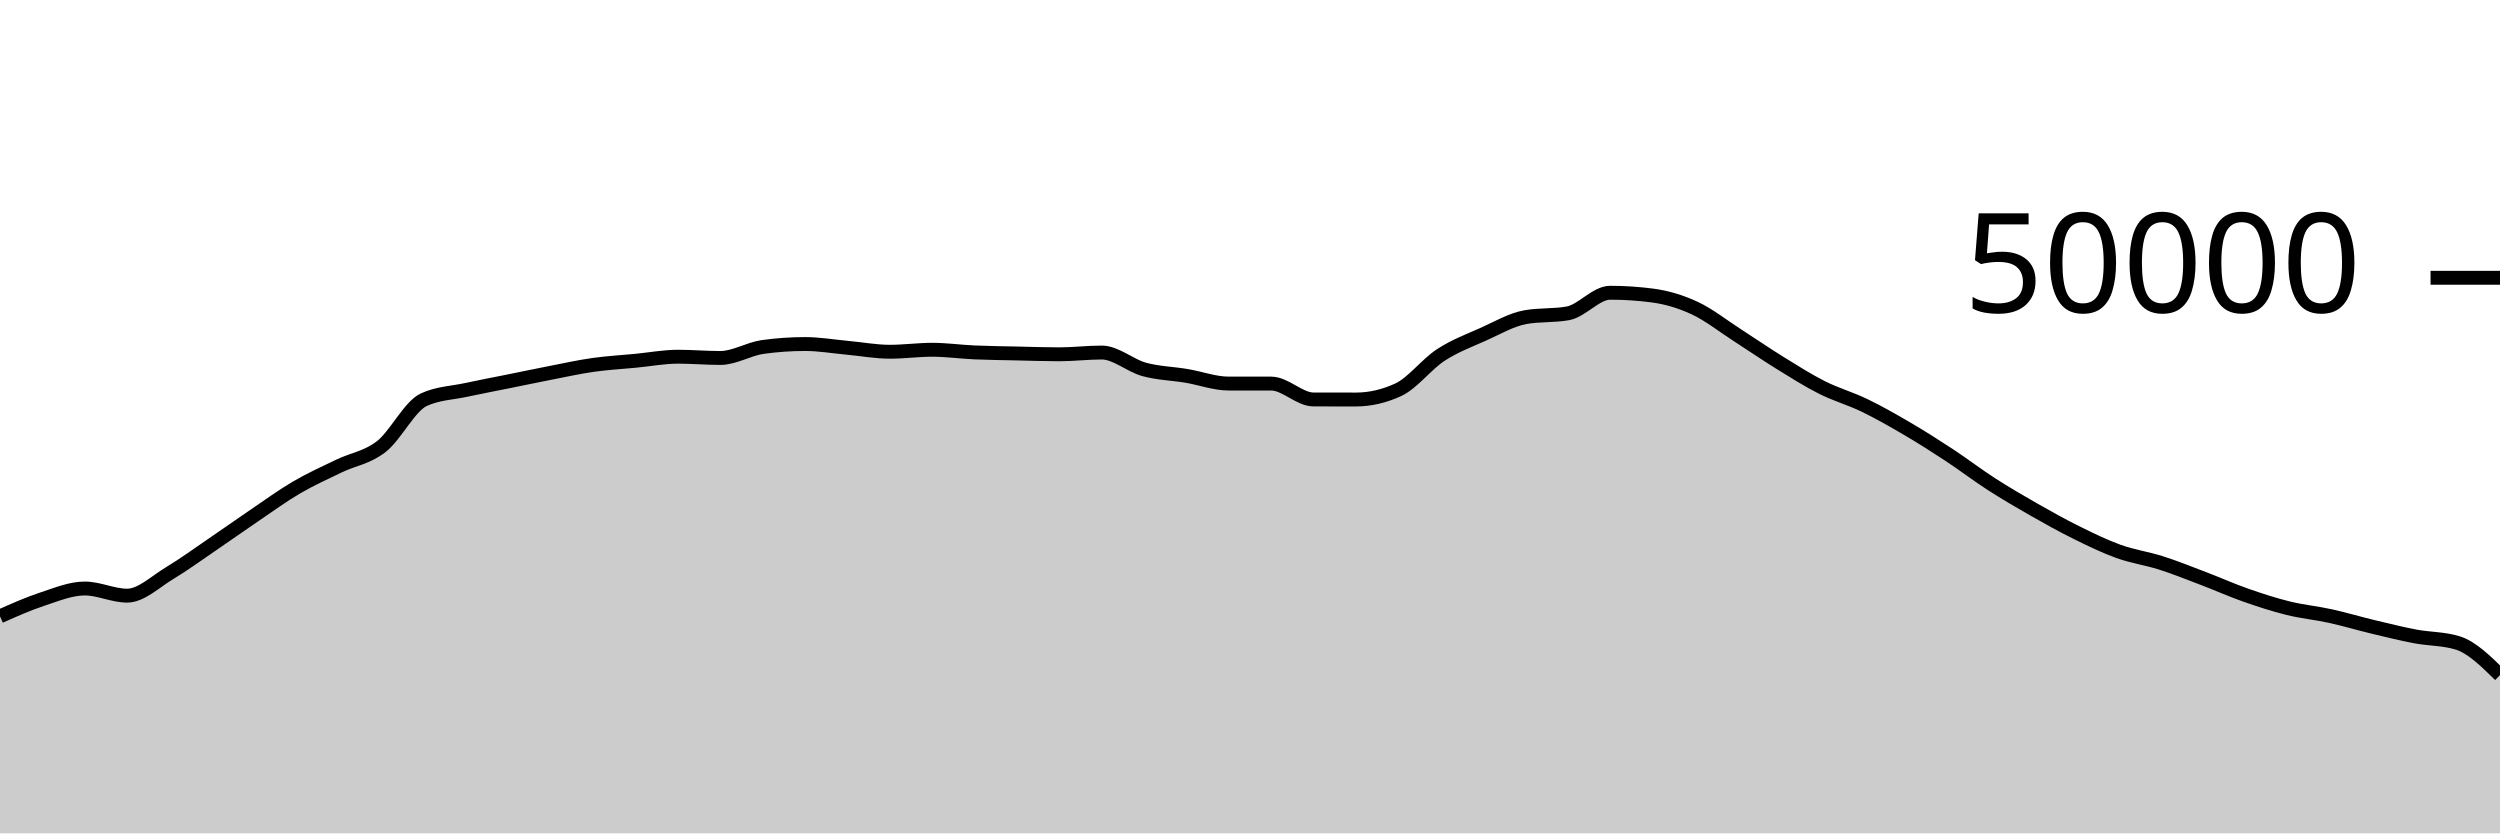
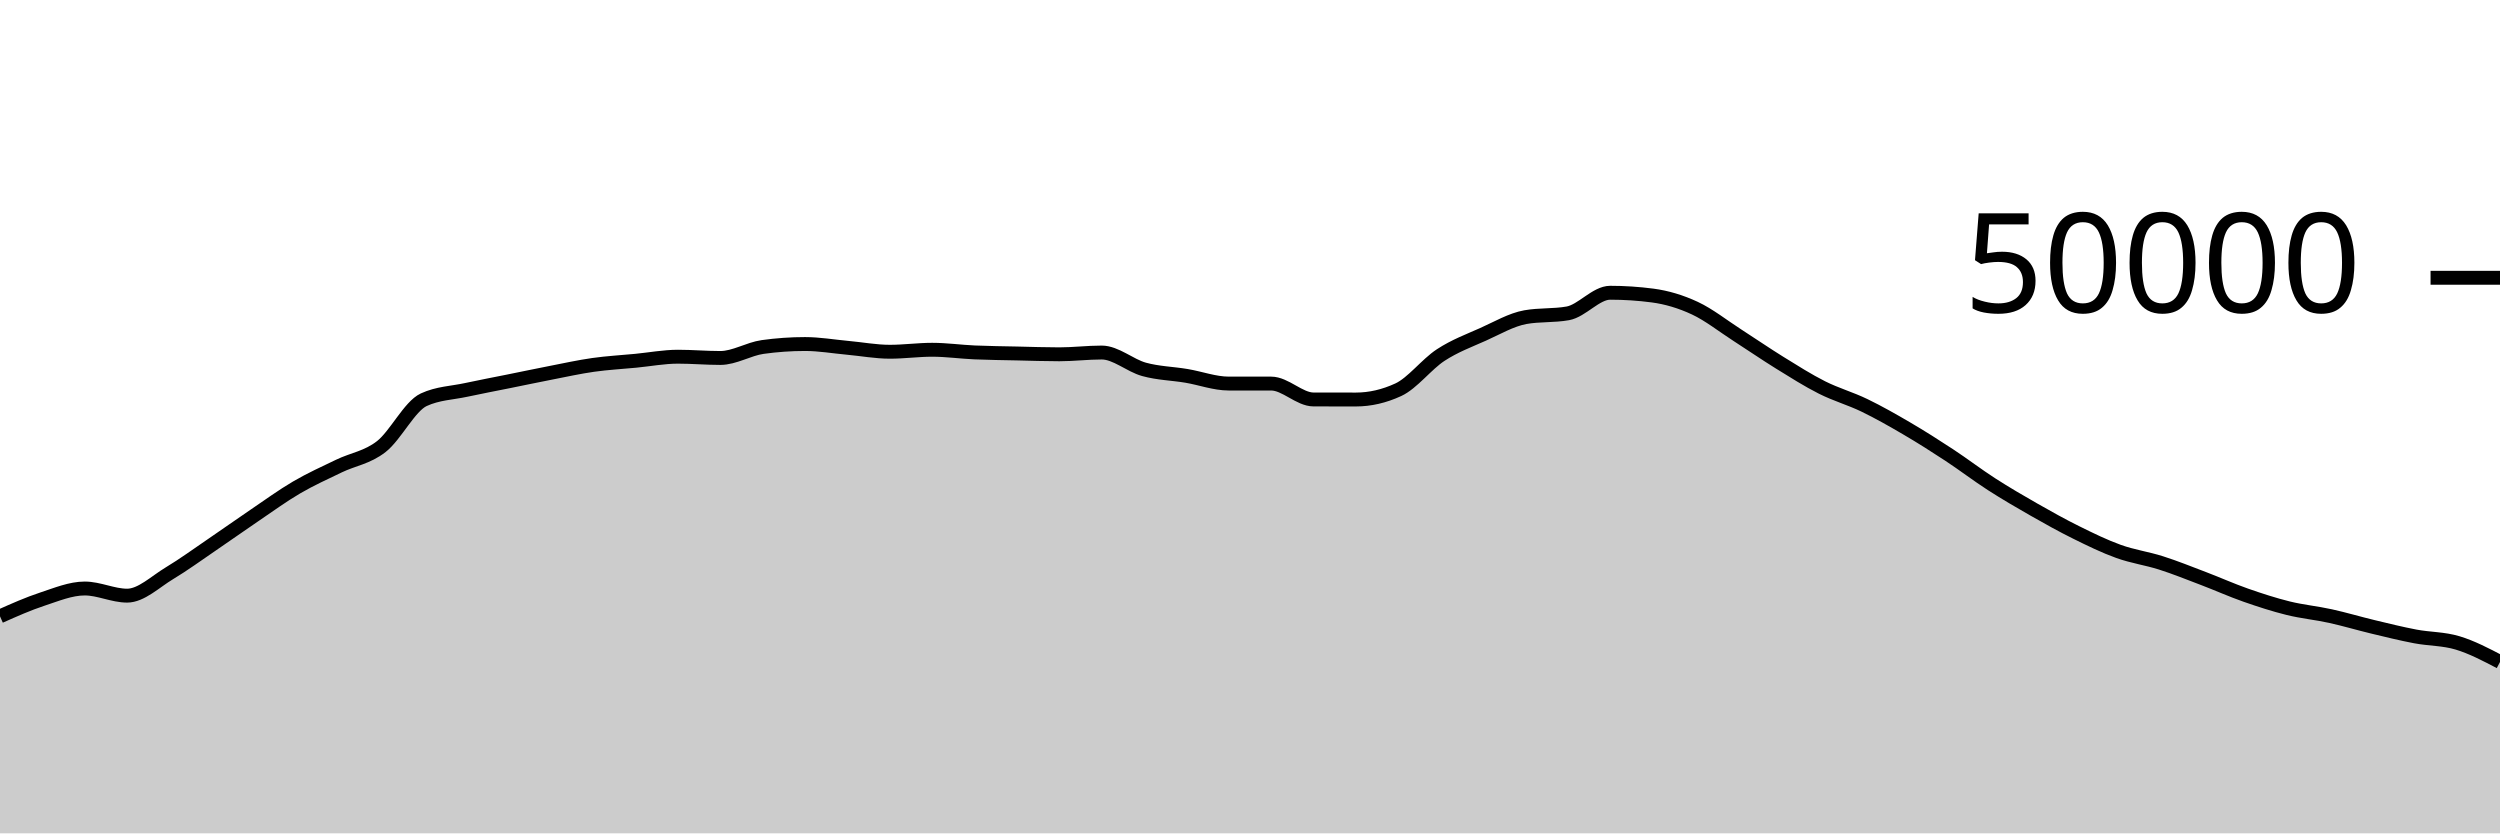
<svg xmlns="http://www.w3.org/2000/svg" viewBox="0 0 180 60">
  <g transform="translate(0,20)">
-     <path class="area" fill="rgba(0, 0, 0, 0.2)" d="M0,24.376C1.017,23.923,2.034,23.47,3.051,23.136C4.068,22.802,5.085,22.372,6.102,22.372C7.119,22.372,8.136,22.887,9.153,22.887C10.169,22.887,11.186,21.882,12.203,21.272C13.22,20.662,14.237,19.918,15.254,19.226C16.271,18.535,17.288,17.811,18.305,17.122C19.322,16.434,20.339,15.691,21.356,15.096C22.373,14.501,23.39,14.045,24.407,13.554C25.424,13.063,26.441,12.946,27.458,12.15C28.475,11.355,29.492,9.253,30.508,8.782C31.525,8.31,32.542,8.295,33.559,8.074C34.576,7.854,35.593,7.664,36.61,7.458C37.627,7.253,38.644,7.038,39.661,6.84C40.678,6.642,41.695,6.416,42.712,6.272C43.729,6.128,44.746,6.074,45.763,5.976C46.78,5.878,47.797,5.683,48.814,5.683C49.831,5.683,50.847,5.774,51.864,5.774C52.881,5.774,53.898,5.125,54.915,4.983C55.932,4.841,56.949,4.77,57.966,4.77C58.983,4.77,60,4.948,61.017,5.041C62.034,5.133,63.051,5.326,64.068,5.326C65.085,5.326,66.102,5.183,67.119,5.183C68.136,5.183,69.153,5.329,70.169,5.374C71.186,5.418,72.203,5.428,73.22,5.45C74.237,5.473,75.254,5.51,76.271,5.51C77.288,5.51,78.305,5.382,79.322,5.382C80.339,5.382,81.356,6.315,82.373,6.595C83.39,6.875,84.407,6.892,85.424,7.062C86.441,7.233,87.458,7.617,88.475,7.617C89.492,7.617,90.508,7.617,91.525,7.617C92.542,7.617,93.559,8.761,94.576,8.762C95.593,8.764,96.61,8.765,97.627,8.765C98.644,8.765,99.661,8.53,100.678,8.061C101.695,7.591,102.712,6.229,103.729,5.565C104.746,4.9,105.763,4.528,106.78,4.073C107.797,3.618,108.814,3.016,109.831,2.834C110.847,2.653,111.864,2.743,112.881,2.562C113.898,2.38,114.915,1.078,115.932,1.078C116.949,1.078,117.966,1.145,118.983,1.278C120,1.412,121.017,1.715,122.034,2.19C123.051,2.666,124.068,3.476,125.085,4.13C126.102,4.783,127.119,5.485,128.136,6.114C129.153,6.742,130.169,7.388,131.186,7.9C132.203,8.412,133.22,8.692,134.237,9.184C135.254,9.676,136.271,10.254,137.288,10.85C138.305,11.445,139.322,12.09,140.339,12.759C141.356,13.428,142.373,14.207,143.39,14.862C144.407,15.517,145.424,16.109,146.441,16.689C147.458,17.268,148.475,17.837,149.492,18.339C150.508,18.842,151.525,19.34,152.542,19.705C153.559,20.07,154.576,20.206,155.593,20.53C156.61,20.855,157.627,21.265,158.644,21.652C159.661,22.039,160.678,22.496,161.695,22.852C162.712,23.208,163.729,23.538,164.746,23.79C165.763,24.041,166.78,24.135,167.797,24.359C168.814,24.583,169.831,24.888,170.847,25.132C171.864,25.376,172.881,25.629,173.898,25.822C174.915,26.015,175.932,25.978,176.949,26.29C177.966,26.602,178.983,27.605,180,28.608L180,40C178.983,40,177.966,40,176.949,40C175.932,40,174.915,40,173.898,40C172.881,40,171.864,40,170.847,40C169.831,40,168.814,40,167.797,40C166.78,40,165.763,40,164.746,40C163.729,40,162.712,40,161.695,40C160.678,40,159.661,40,158.644,40C157.627,40,156.61,40,155.593,40C154.576,40,153.559,40,152.542,40C151.525,40,150.508,40,149.492,40C148.475,40,147.458,40,146.441,40C145.424,40,144.407,40,143.39,40C142.373,40,141.356,40,140.339,40C139.322,40,138.305,40,137.288,40C136.271,40,135.254,40,134.237,40C133.22,40,132.203,40,131.186,40C130.169,40,129.153,40,128.136,40C127.119,40,126.102,40,125.085,40C124.068,40,123.051,40,122.034,40C121.017,40,120,40,118.983,40C117.966,40,116.949,40,115.932,40C114.915,40,113.898,40,112.881,40C111.864,40,110.847,40,109.831,40C108.814,40,107.797,40,106.78,40C105.763,40,104.746,40,103.729,40C102.712,40,101.695,40,100.678,40C99.661,40,98.644,40,97.627,40C96.61,40,95.593,40,94.576,40C93.559,40,92.542,40,91.525,40C90.508,40,89.492,40,88.475,40C87.458,40,86.441,40,85.424,40C84.407,40,83.39,40,82.373,40C81.356,40,80.339,40,79.322,40C78.305,40,77.288,40,76.271,40C75.254,40,74.237,40,73.22,40C72.203,40,71.186,40,70.169,40C69.153,40,68.136,40,67.119,40C66.102,40,65.085,40,64.068,40C63.051,40,62.034,40,61.017,40C60,40,58.983,40,57.966,40C56.949,40,55.932,40,54.915,40C53.898,40,52.881,40,51.864,40C50.847,40,49.831,40,48.814,40C47.797,40,46.78,40,45.763,40C44.746,40,43.729,40,42.712,40C41.695,40,40.678,40,39.661,40C38.644,40,37.627,40,36.61,40C35.593,40,34.576,40,33.559,40C32.542,40,31.525,40,30.508,40C29.492,40,28.475,40,27.458,40C26.441,40,25.424,40,24.407,40C23.39,40,22.373,40,21.356,40C20.339,40,19.322,40,18.305,40C17.288,40,16.271,40,15.254,40C14.237,40,13.22,40,12.203,40C11.186,40,10.169,40,9.153,40C8.136,40,7.119,40,6.102,40C5.085,40,4.068,40,3.051,40C2.034,40,1.017,40,0,40Z" />
-     <path class="line" stroke="black" fill="none" d="M0,24.376C1.017,23.923,2.034,23.47,3.051,23.136C4.068,22.802,5.085,22.372,6.102,22.372C7.119,22.372,8.136,22.887,9.153,22.887C10.169,22.887,11.186,21.882,12.203,21.272C13.22,20.662,14.237,19.918,15.254,19.226C16.271,18.535,17.288,17.811,18.305,17.122C19.322,16.434,20.339,15.691,21.356,15.096C22.373,14.501,23.39,14.045,24.407,13.554C25.424,13.063,26.441,12.946,27.458,12.15C28.475,11.355,29.492,9.253,30.508,8.782C31.525,8.31,32.542,8.295,33.559,8.074C34.576,7.854,35.593,7.664,36.61,7.458C37.627,7.253,38.644,7.038,39.661,6.84C40.678,6.642,41.695,6.416,42.712,6.272C43.729,6.128,44.746,6.074,45.763,5.976C46.78,5.878,47.797,5.683,48.814,5.683C49.831,5.683,50.847,5.774,51.864,5.774C52.881,5.774,53.898,5.125,54.915,4.983C55.932,4.841,56.949,4.77,57.966,4.77C58.983,4.77,60,4.948,61.017,5.041C62.034,5.133,63.051,5.326,64.068,5.326C65.085,5.326,66.102,5.183,67.119,5.183C68.136,5.183,69.153,5.329,70.169,5.374C71.186,5.418,72.203,5.428,73.22,5.45C74.237,5.473,75.254,5.51,76.271,5.51C77.288,5.51,78.305,5.382,79.322,5.382C80.339,5.382,81.356,6.315,82.373,6.595C83.39,6.875,84.407,6.892,85.424,7.062C86.441,7.233,87.458,7.617,88.475,7.617C89.492,7.617,90.508,7.617,91.525,7.617C92.542,7.617,93.559,8.761,94.576,8.762C95.593,8.764,96.61,8.765,97.627,8.765C98.644,8.765,99.661,8.53,100.678,8.061C101.695,7.591,102.712,6.229,103.729,5.565C104.746,4.9,105.763,4.528,106.78,4.073C107.797,3.618,108.814,3.016,109.831,2.834C110.847,2.653,111.864,2.743,112.881,2.562C113.898,2.38,114.915,1.078,115.932,1.078C116.949,1.078,117.966,1.145,118.983,1.278C120,1.412,121.017,1.715,122.034,2.19C123.051,2.666,124.068,3.476,125.085,4.13C126.102,4.783,127.119,5.485,128.136,6.114C129.153,6.742,130.169,7.388,131.186,7.9C132.203,8.412,133.22,8.692,134.237,9.184C135.254,9.676,136.271,10.254,137.288,10.85C138.305,11.445,139.322,12.09,140.339,12.759C141.356,13.428,142.373,14.207,143.39,14.862C144.407,15.517,145.424,16.109,146.441,16.689C147.458,17.268,148.475,17.837,149.492,18.339C150.508,18.842,151.525,19.34,152.542,19.705C153.559,20.07,154.576,20.206,155.593,20.53C156.61,20.855,157.627,21.265,158.644,21.652C159.661,22.039,160.678,22.496,161.695,22.852C162.712,23.208,163.729,23.538,164.746,23.79C165.763,24.041,166.78,24.135,167.797,24.359C168.814,24.583,169.831,24.888,170.847,25.132C171.864,25.376,172.881,25.629,173.898,25.822C174.915,26.015,175.932,25.978,176.949,26.29C177.966,26.602,178.983,27.605,180,28.608" />
+     <path class="area" fill="rgba(0, 0, 0, 0.2)" d="M0,24.376C1.017,23.923,2.034,23.47,3.051,23.136C4.068,22.802,5.085,22.372,6.102,22.372C7.119,22.372,8.136,22.887,9.153,22.887C10.169,22.887,11.186,21.882,12.203,21.272C13.22,20.662,14.237,19.918,15.254,19.226C16.271,18.535,17.288,17.811,18.305,17.122C19.322,16.434,20.339,15.691,21.356,15.096C22.373,14.501,23.39,14.045,24.407,13.554C25.424,13.063,26.441,12.946,27.458,12.15C28.475,11.355,29.492,9.253,30.508,8.782C31.525,8.31,32.542,8.295,33.559,8.074C34.576,7.854,35.593,7.664,36.61,7.458C37.627,7.253,38.644,7.038,39.661,6.84C40.678,6.642,41.695,6.416,42.712,6.272C43.729,6.128,44.746,6.074,45.763,5.976C46.78,5.878,47.797,5.683,48.814,5.683C49.831,5.683,50.847,5.774,51.864,5.774C52.881,5.774,53.898,5.125,54.915,4.983C55.932,4.841,56.949,4.77,57.966,4.77C58.983,4.77,60,4.948,61.017,5.041C62.034,5.133,63.051,5.326,64.068,5.326C65.085,5.326,66.102,5.183,67.119,5.183C68.136,5.183,69.153,5.329,70.169,5.374C71.186,5.418,72.203,5.428,73.22,5.45C74.237,5.473,75.254,5.51,76.271,5.51C77.288,5.51,78.305,5.382,79.322,5.382C80.339,5.382,81.356,6.315,82.373,6.595C83.39,6.875,84.407,6.892,85.424,7.062C86.441,7.233,87.458,7.617,88.475,7.617C89.492,7.617,90.508,7.617,91.525,7.617C92.542,7.617,93.559,8.761,94.576,8.762C95.593,8.764,96.61,8.765,97.627,8.765C98.644,8.765,99.661,8.53,100.678,8.061C101.695,7.591,102.712,6.229,103.729,5.565C104.746,4.9,105.763,4.528,106.78,4.073C107.797,3.618,108.814,3.016,109.831,2.834C110.847,2.653,111.864,2.743,112.881,2.562C113.898,2.38,114.915,1.078,115.932,1.078C116.949,1.078,117.966,1.145,118.983,1.278C120,1.412,121.017,1.715,122.034,2.19C123.051,2.666,124.068,3.476,125.085,4.13C126.102,4.783,127.119,5.485,128.136,6.114C129.153,6.742,130.169,7.388,131.186,7.9C132.203,8.412,133.22,8.692,134.237,9.184C135.254,9.676,136.271,10.254,137.288,10.85C138.305,11.445,139.322,12.09,140.339,12.759C141.356,13.428,142.373,14.207,143.39,14.862C144.407,15.517,145.424,16.109,146.441,16.689C147.458,17.268,148.475,17.837,149.492,18.339C150.508,18.842,151.525,19.34,152.542,19.705C153.559,20.07,154.576,20.206,155.593,20.53C156.61,20.855,157.627,21.265,158.644,21.652C159.661,22.039,160.678,22.496,161.695,22.852C162.712,23.208,163.729,23.538,164.746,23.79C165.763,24.041,166.78,24.135,167.797,24.359C168.814,24.583,169.831,24.888,170.847,25.132C171.864,25.376,172.881,25.629,173.898,25.822C174.915,26.015,175.932,25.984,176.949,26.29C177.966,26.597,178.983,27.129,180,27.661L180,40C178.983,40,177.966,40,176.949,40C175.932,40,174.915,40,173.898,40C172.881,40,171.864,40,170.847,40C169.831,40,168.814,40,167.797,40C166.78,40,165.763,40,164.746,40C163.729,40,162.712,40,161.695,40C160.678,40,159.661,40,158.644,40C157.627,40,156.61,40,155.593,40C154.576,40,153.559,40,152.542,40C151.525,40,150.508,40,149.492,40C148.475,40,147.458,40,146.441,40C145.424,40,144.407,40,143.39,40C142.373,40,141.356,40,140.339,40C139.322,40,138.305,40,137.288,40C136.271,40,135.254,40,134.237,40C133.22,40,132.203,40,131.186,40C130.169,40,129.153,40,128.136,40C127.119,40,126.102,40,125.085,40C124.068,40,123.051,40,122.034,40C121.017,40,120,40,118.983,40C117.966,40,116.949,40,115.932,40C114.915,40,113.898,40,112.881,40C111.864,40,110.847,40,109.831,40C108.814,40,107.797,40,106.78,40C105.763,40,104.746,40,103.729,40C102.712,40,101.695,40,100.678,40C99.661,40,98.644,40,97.627,40C96.61,40,95.593,40,94.576,40C93.559,40,92.542,40,91.525,40C90.508,40,89.492,40,88.475,40C87.458,40,86.441,40,85.424,40C84.407,40,83.39,40,82.373,40C81.356,40,80.339,40,79.322,40C78.305,40,77.288,40,76.271,40C75.254,40,74.237,40,73.22,40C72.203,40,71.186,40,70.169,40C69.153,40,68.136,40,67.119,40C66.102,40,65.085,40,64.068,40C63.051,40,62.034,40,61.017,40C60,40,58.983,40,57.966,40C56.949,40,55.932,40,54.915,40C53.898,40,52.881,40,51.864,40C50.847,40,49.831,40,48.814,40C47.797,40,46.78,40,45.763,40C44.746,40,43.729,40,42.712,40C41.695,40,40.678,40,39.661,40C38.644,40,37.627,40,36.61,40C35.593,40,34.576,40,33.559,40C32.542,40,31.525,40,30.508,40C29.492,40,28.475,40,27.458,40C26.441,40,25.424,40,24.407,40C23.39,40,22.373,40,21.356,40C20.339,40,19.322,40,18.305,40C17.288,40,16.271,40,15.254,40C14.237,40,13.22,40,12.203,40C11.186,40,10.169,40,9.153,40C8.136,40,7.119,40,6.102,40C5.085,40,4.068,40,3.051,40C2.034,40,1.017,40,0,40Z" />
+     <path class="line" stroke="black" fill="none" d="M0,24.376C1.017,23.923,2.034,23.47,3.051,23.136C4.068,22.802,5.085,22.372,6.102,22.372C7.119,22.372,8.136,22.887,9.153,22.887C10.169,22.887,11.186,21.882,12.203,21.272C13.22,20.662,14.237,19.918,15.254,19.226C16.271,18.535,17.288,17.811,18.305,17.122C19.322,16.434,20.339,15.691,21.356,15.096C22.373,14.501,23.39,14.045,24.407,13.554C25.424,13.063,26.441,12.946,27.458,12.15C28.475,11.355,29.492,9.253,30.508,8.782C31.525,8.31,32.542,8.295,33.559,8.074C34.576,7.854,35.593,7.664,36.61,7.458C37.627,7.253,38.644,7.038,39.661,6.84C40.678,6.642,41.695,6.416,42.712,6.272C43.729,6.128,44.746,6.074,45.763,5.976C46.78,5.878,47.797,5.683,48.814,5.683C49.831,5.683,50.847,5.774,51.864,5.774C52.881,5.774,53.898,5.125,54.915,4.983C55.932,4.841,56.949,4.77,57.966,4.77C58.983,4.77,60,4.948,61.017,5.041C62.034,5.133,63.051,5.326,64.068,5.326C65.085,5.326,66.102,5.183,67.119,5.183C68.136,5.183,69.153,5.329,70.169,5.374C71.186,5.418,72.203,5.428,73.22,5.45C74.237,5.473,75.254,5.51,76.271,5.51C77.288,5.51,78.305,5.382,79.322,5.382C80.339,5.382,81.356,6.315,82.373,6.595C83.39,6.875,84.407,6.892,85.424,7.062C86.441,7.233,87.458,7.617,88.475,7.617C89.492,7.617,90.508,7.617,91.525,7.617C92.542,7.617,93.559,8.761,94.576,8.762C95.593,8.764,96.61,8.765,97.627,8.765C98.644,8.765,99.661,8.53,100.678,8.061C101.695,7.591,102.712,6.229,103.729,5.565C104.746,4.9,105.763,4.528,106.78,4.073C107.797,3.618,108.814,3.016,109.831,2.834C110.847,2.653,111.864,2.743,112.881,2.562C113.898,2.38,114.915,1.078,115.932,1.078C116.949,1.078,117.966,1.145,118.983,1.278C120,1.412,121.017,1.715,122.034,2.19C123.051,2.666,124.068,3.476,125.085,4.13C126.102,4.783,127.119,5.485,128.136,6.114C129.153,6.742,130.169,7.388,131.186,7.9C132.203,8.412,133.22,8.692,134.237,9.184C135.254,9.676,136.271,10.254,137.288,10.85C138.305,11.445,139.322,12.09,140.339,12.759C141.356,13.428,142.373,14.207,143.39,14.862C144.407,15.517,145.424,16.109,146.441,16.689C147.458,17.268,148.475,17.837,149.492,18.339C150.508,18.842,151.525,19.34,152.542,19.705C153.559,20.07,154.576,20.206,155.593,20.53C156.61,20.855,157.627,21.265,158.644,21.652C159.661,22.039,160.678,22.496,161.695,22.852C162.712,23.208,163.729,23.538,164.746,23.79C165.763,24.041,166.78,24.135,167.797,24.359C168.814,24.583,169.831,24.888,170.847,25.132C171.864,25.376,172.881,25.629,173.898,25.822C174.915,26.015,175.932,25.984,176.949,26.29C177.966,26.597,178.983,27.129,180,27.661" />
    <path class="axis-ceiling" stroke-width="1" stroke="black" fill="none" d="M175,0L180,0" />
    <text class="axis-ceiling-label" font-family="sans-serif" text-anchor="end" font-size="10px" x="170" y="2.5">50000</text>
  </g>
</svg>
